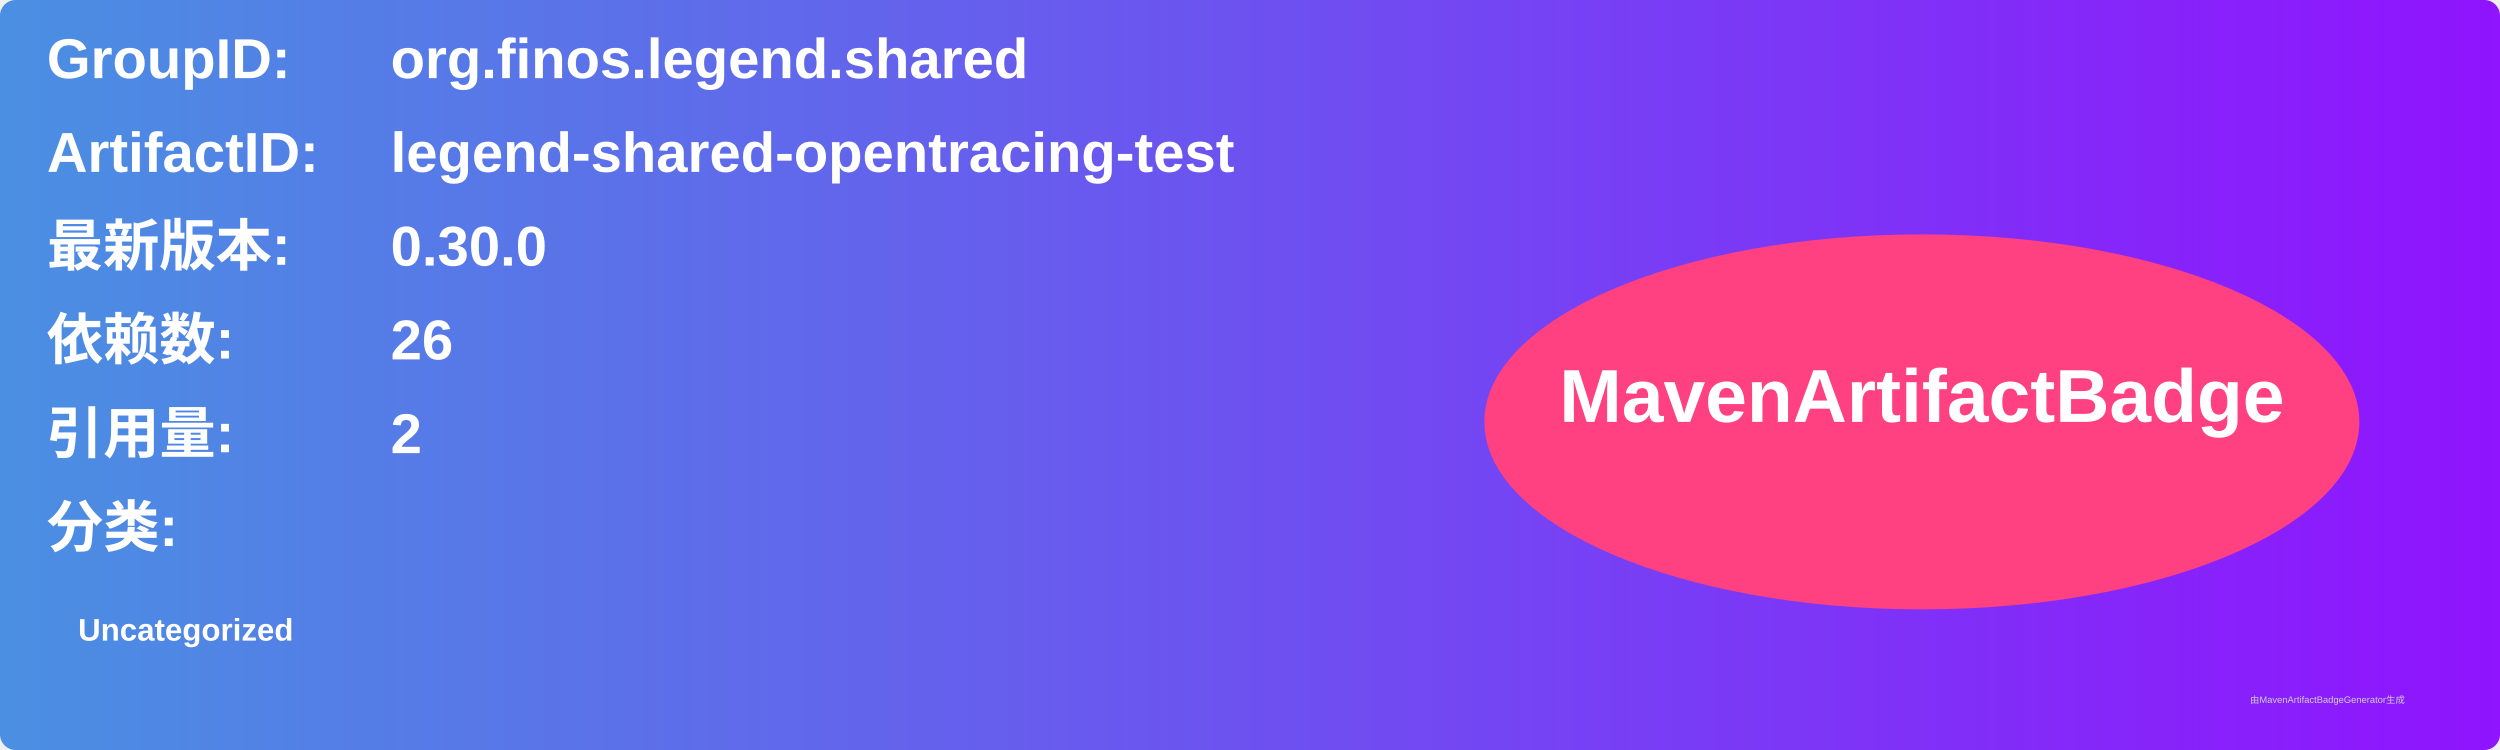
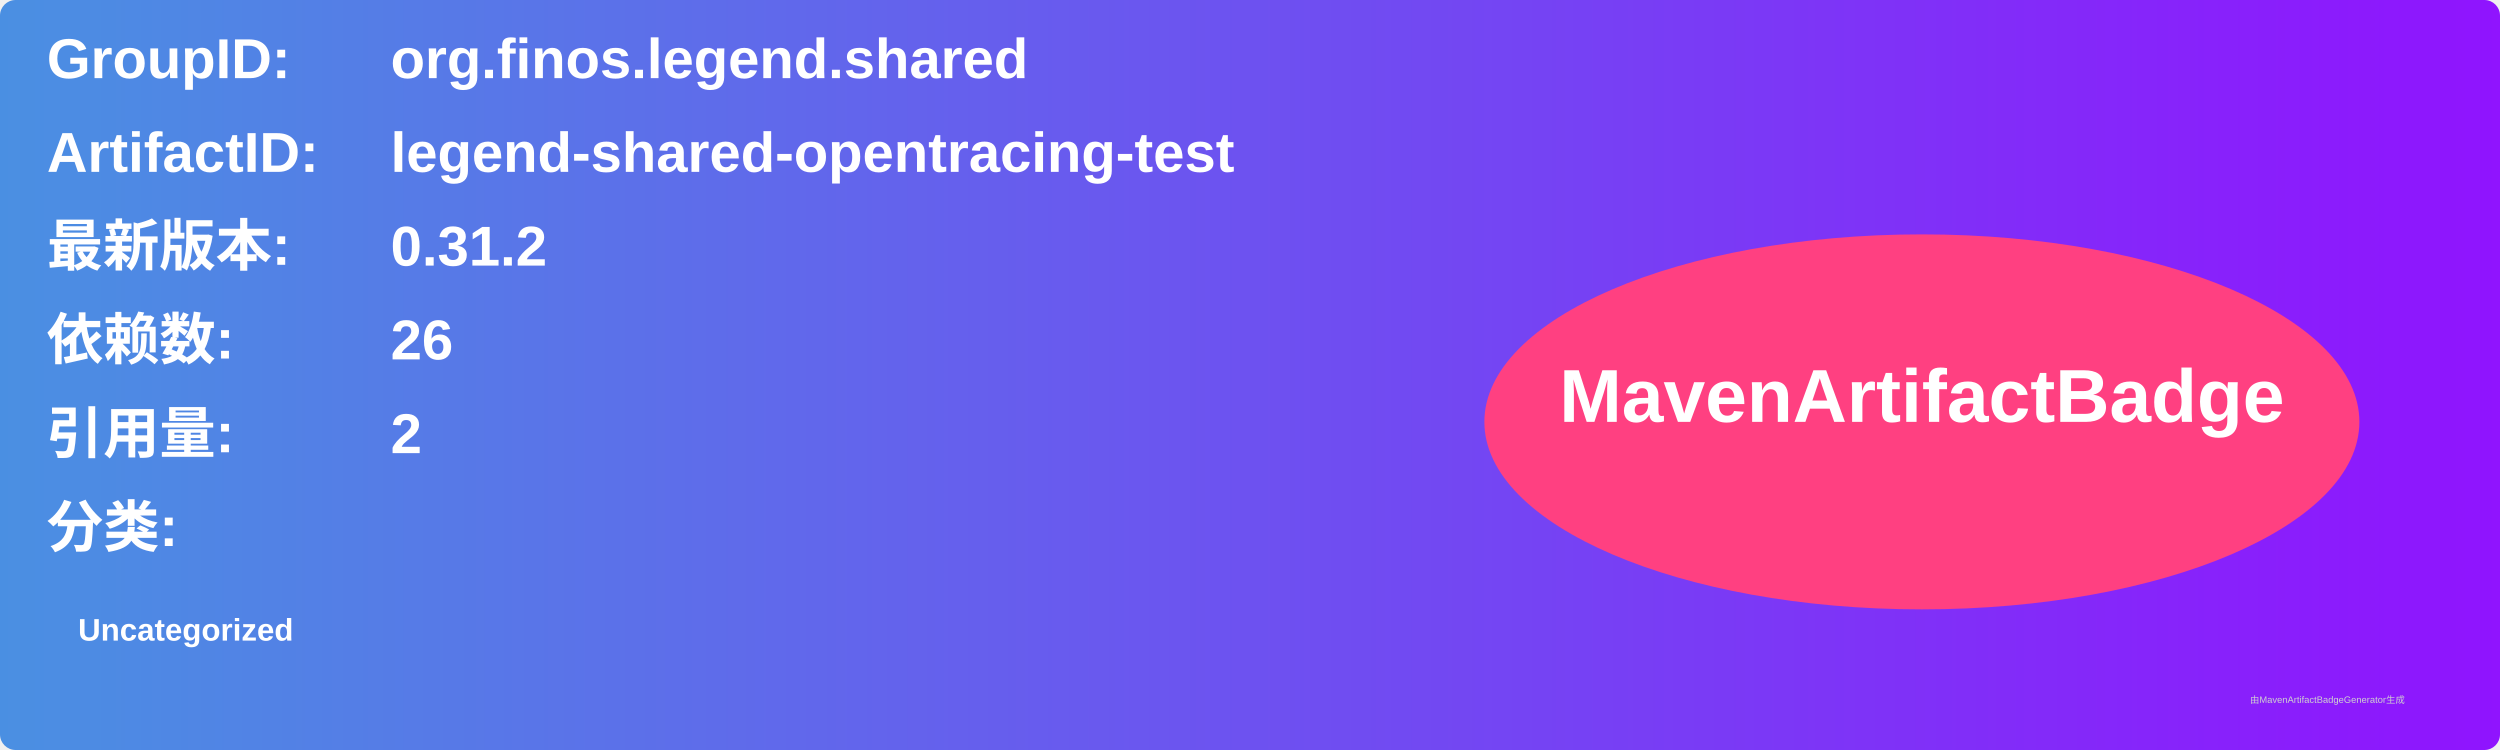
<svg xmlns="http://www.w3.org/2000/svg" width="800" height="240" viewBox="0 0 800 240">
  <linearGradient id="grad" x1="0%" y1="0%" x2="100%" y2="0%">
    <stop offset="0%" stop-color="#4a90e2" />
    <stop offset="100%" stop-color="#9013fe" />
  </linearGradient>
  <rect width="100%" height="100%" rx="5" ry="5" fill="url(#grad)" />
  <g transform="translate(15, 15)">
    <text x="0" y="10" font-family="Arial" font-size="18" fill="white" font-weight="bold" width="260">GroupID:</text>
    <text x="110" y="10" font-family="Arial" font-size="18" fill="white" font-weight="bold" width="460">org.finos.legend.shared</text>
    <text x="0" y="40" font-family="Arial" font-size="18" fill="white" font-weight="bold" width="260">ArtifactID:</text>
    <text x="110" y="40" font-family="Arial" font-size="18" fill="white" font-weight="bold" width="460">legend-shared-opentracing-test</text>
    <text x="0" y="70" font-family="Arial" font-size="18" fill="white" font-weight="bold">最新版本:</text>
    <text x="110" y="70" font-family="Arial" font-size="18" fill="white" font-weight="bold">
-       <tspan font-weight="bold">0.30.0</tspan>
+       <tspan font-weight="bold">0.31.2</tspan>
    </text>
    <text x="0" y="100" font-family="Arial" font-size="18" fill="white" font-weight="bold">依赖数: </text>
    <text x="110" y="100" font-family="Arial" font-size="18" fill="white">
      <tspan font-weight="bold">26</tspan>
    </text>
    <text x="0" y="130" font-family="Arial" font-size="18" fill="white" font-weight="bold">引用量: </text>
    <text x="110" y="130" font-family="Arial" font-size="18" fill="white">
      <tspan font-weight="bold">2</tspan>
    </text>
    <text x="0" y="160" font-family="Arial" font-size="18" fill="white" font-weight="bold">分类:</text>
    <text x="10" y="190" font-family="Arial" font-size="10" fill="white">
      <tspan font-weight="bold">Uncategorized</tspan>
    </text>
    <ellipse cx="600" cy="120" rx="140" ry="60" fill="#ff4081" />
    <text x="600" y="120" text-anchor="middle" font-family="Arial" font-size="24" fill="white" font-weight="bold">MavenArtifactBadge</text>
  </g>
  <text x="720" y="225" font-family="Arial" font-size="3" fill="#d0d0d0">由MavenArtifactBadgeGenerator生成</text>
</svg>
